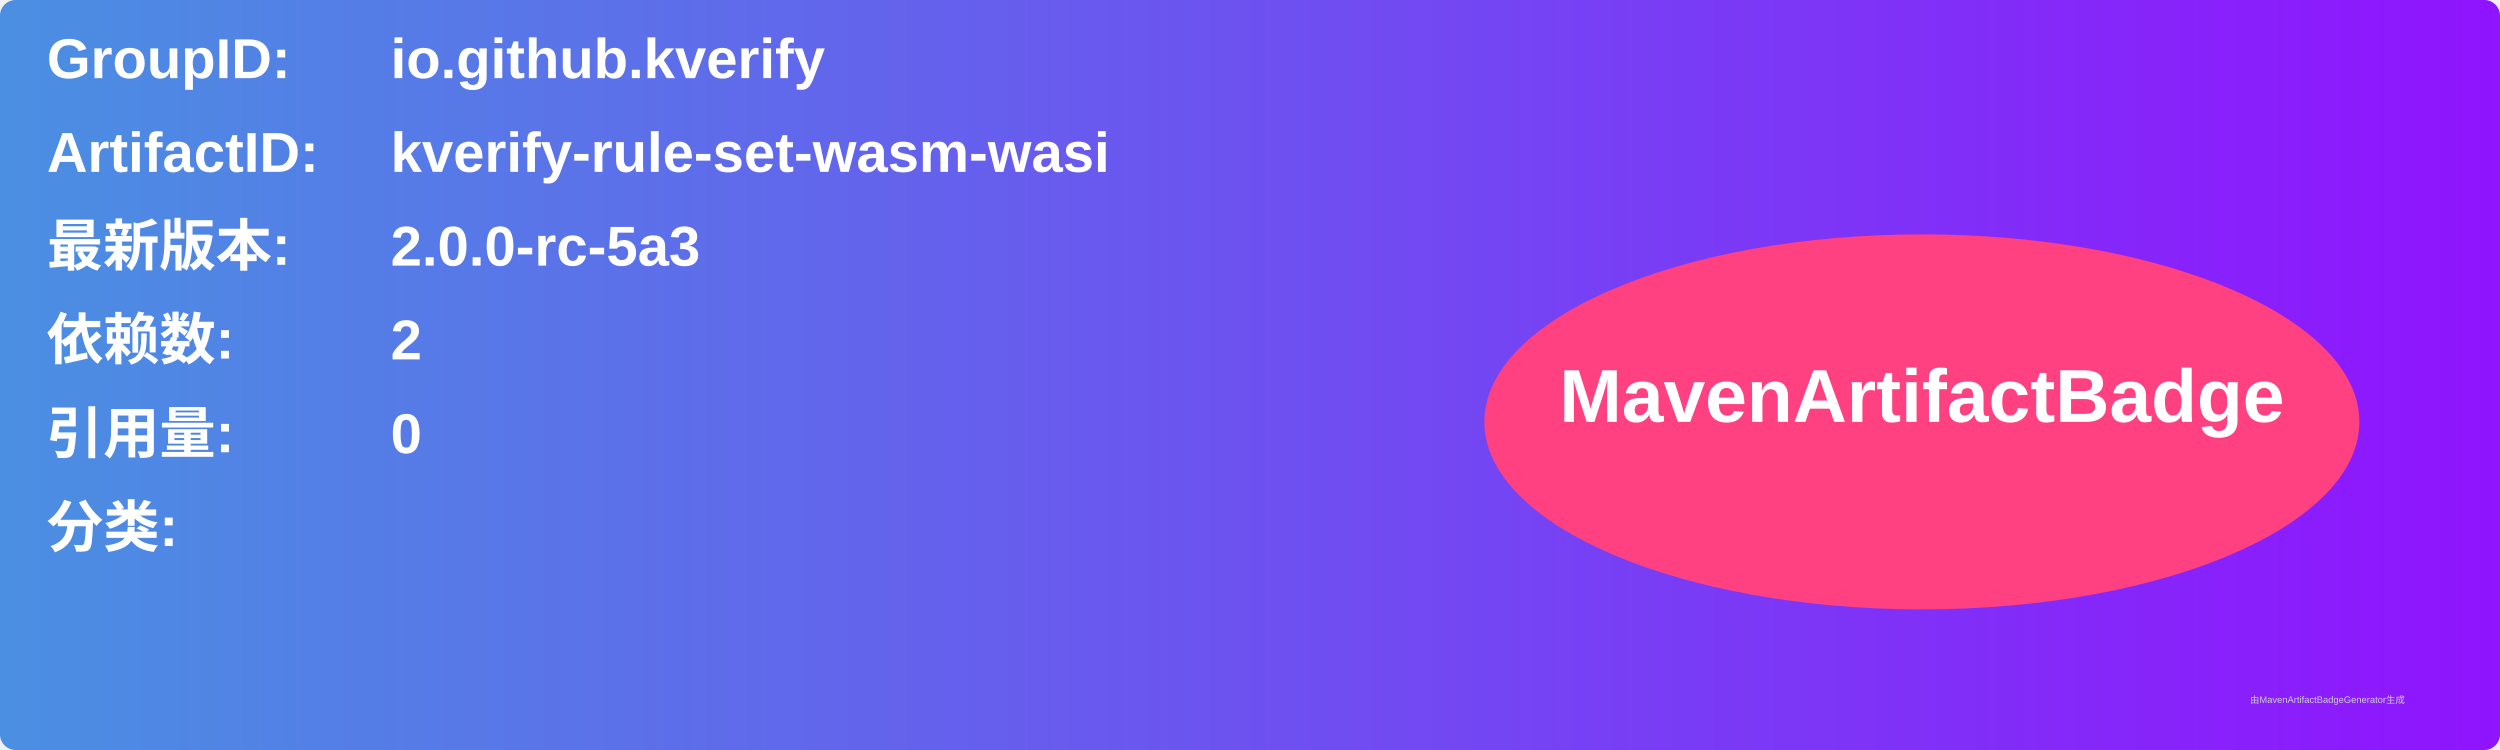
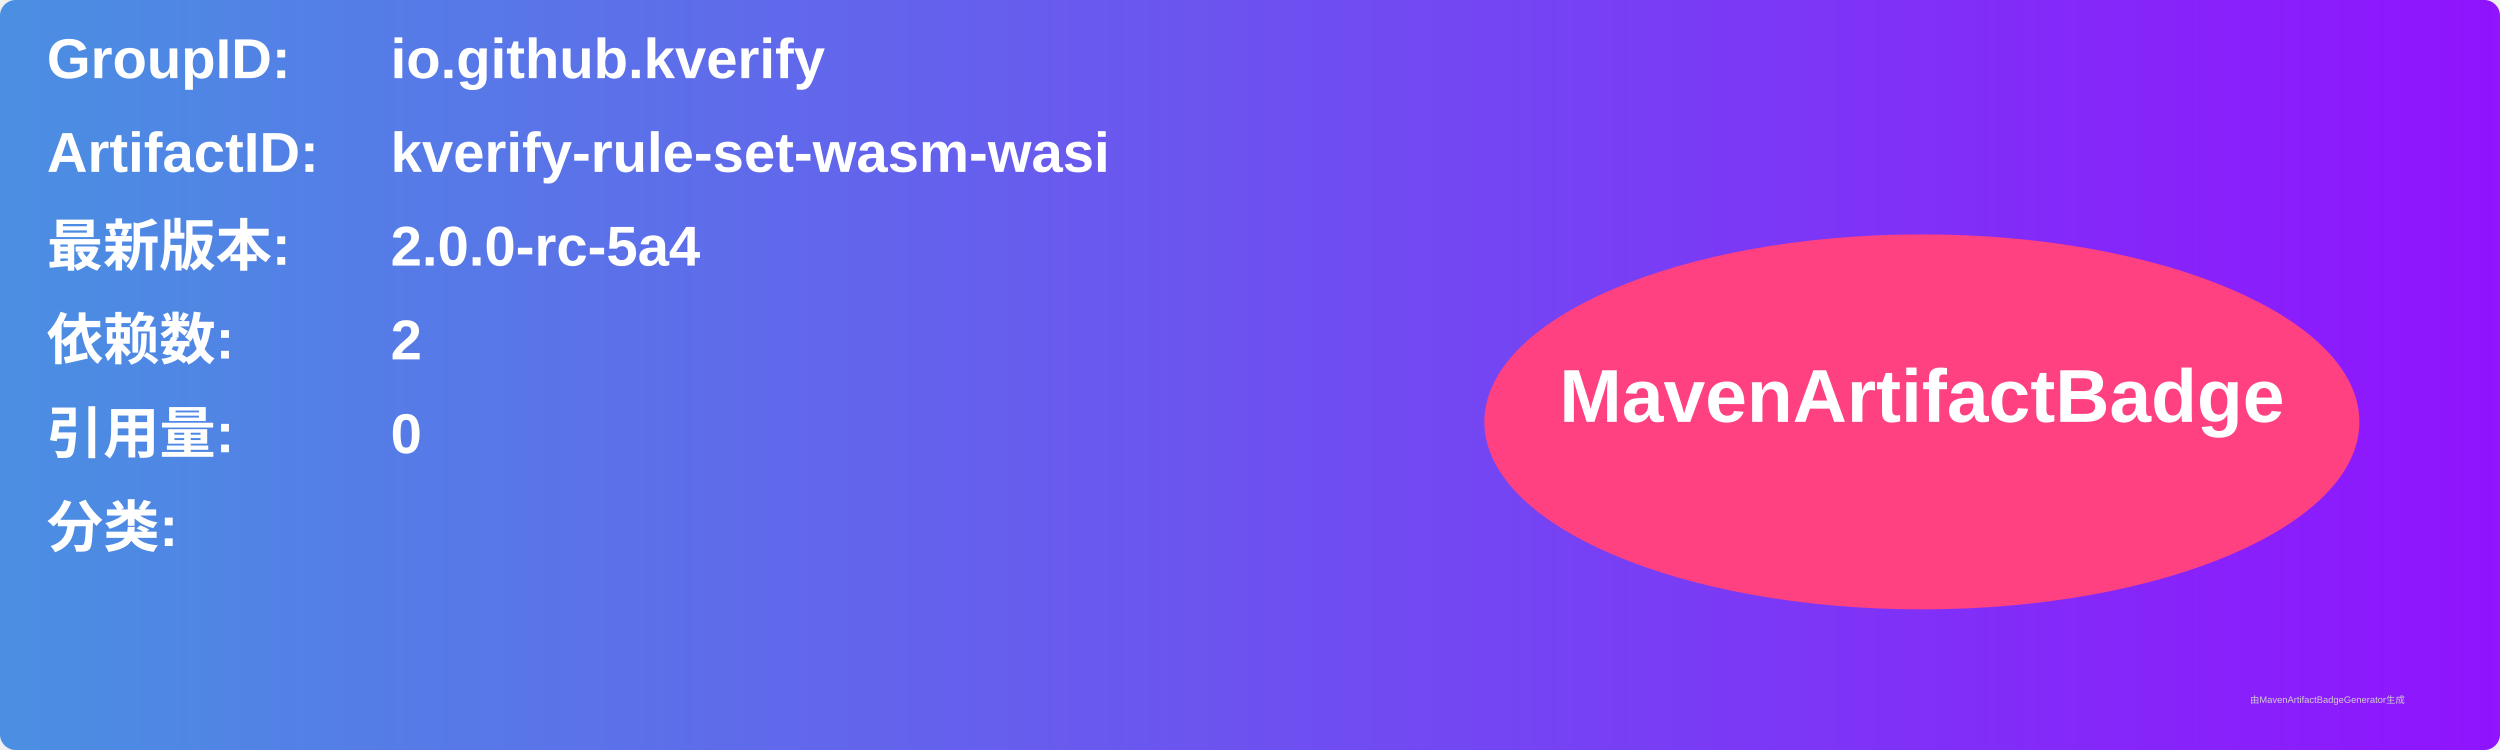
<svg xmlns="http://www.w3.org/2000/svg" width="800" height="240" viewBox="0 0 800 240">
  <linearGradient id="grad" x1="0%" y1="0%" x2="100%" y2="0%">
    <stop offset="0%" stop-color="#4a90e2" />
    <stop offset="100%" stop-color="#9013fe" />
  </linearGradient>
  <rect width="100%" height="100%" rx="5" ry="5" fill="url(#grad)" />
  <g transform="translate(15, 15)">
    <text x="0" y="10" font-family="Arial" font-size="18" fill="white" font-weight="bold" width="260">GroupID:</text>
    <text x="110" y="10" font-family="Arial" font-size="18" fill="white" font-weight="bold" width="460">io.github.kverify</text>
    <text x="0" y="40" font-family="Arial" font-size="18" fill="white" font-weight="bold" width="260">ArtifactID:</text>
    <text x="110" y="40" font-family="Arial" font-size="18" fill="white" font-weight="bold" width="460">kverify-rule-set-wasm-wasi</text>
    <text x="0" y="70" font-family="Arial" font-size="18" fill="white" font-weight="bold">最新版本:</text>
    <text x="110" y="70" font-family="Arial" font-size="18" fill="white" font-weight="bold">
-       <tspan font-weight="bold">2.0.0-rc-5a3</tspan>
+       <tspan font-weight="bold">2.0.0-rc-5a4</tspan>
    </text>
    <text x="0" y="100" font-family="Arial" font-size="18" fill="white" font-weight="bold">依赖数: </text>
    <text x="110" y="100" font-family="Arial" font-size="18" fill="white">
      <tspan font-weight="bold">2</tspan>
    </text>
    <text x="0" y="130" font-family="Arial" font-size="18" fill="white" font-weight="bold">引用量: </text>
    <text x="110" y="130" font-family="Arial" font-size="18" fill="white">
      <tspan font-weight="bold">0</tspan>
    </text>
    <text x="0" y="160" font-family="Arial" font-size="18" fill="white" font-weight="bold">分类:</text>
    <text x="10" y="190" font-family="Arial" font-size="10" fill="white">
      <tspan font-weight="bold" />
    </text>
    <ellipse cx="600" cy="120" rx="140" ry="60" fill="#ff4081" />
    <text x="600" y="120" text-anchor="middle" font-family="Arial" font-size="24" fill="white" font-weight="bold">MavenArtifactBadge</text>
  </g>
  <text x="720" y="225" font-family="Arial" font-size="3" fill="#d0d0d0">由MavenArtifactBadgeGenerator生成</text>
</svg>
